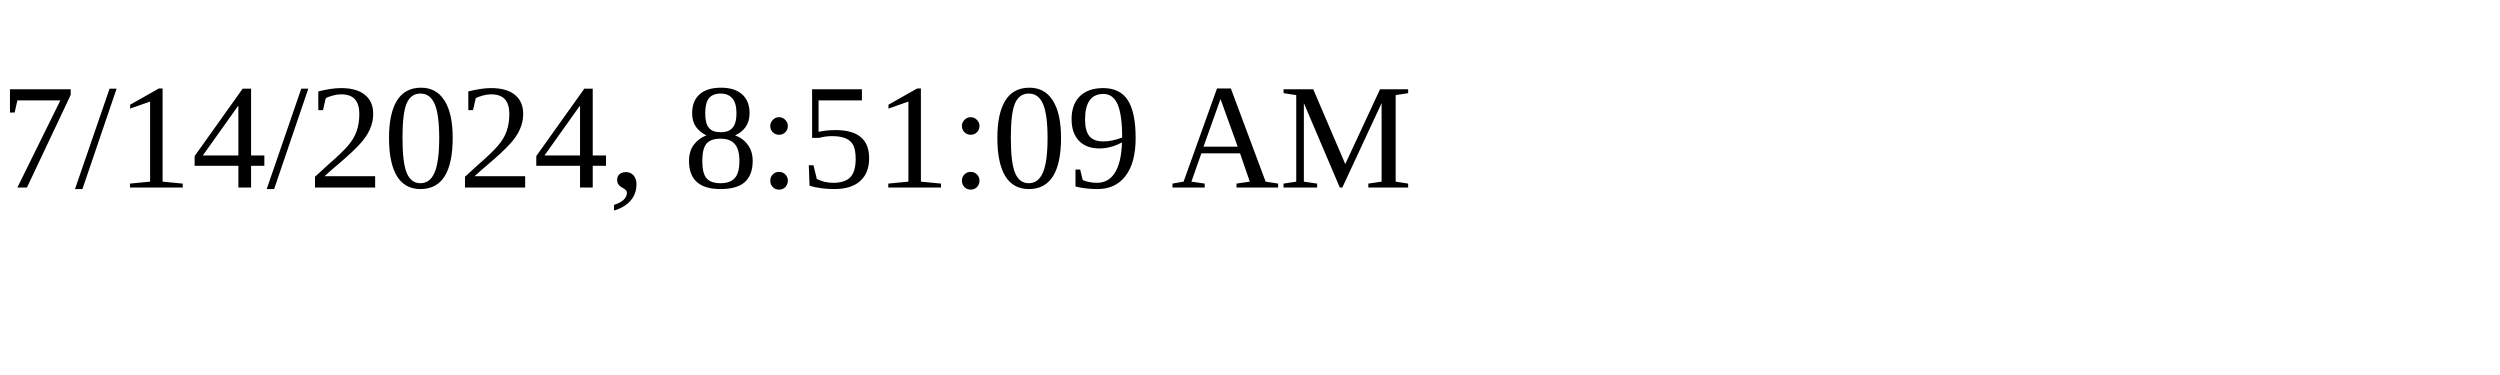
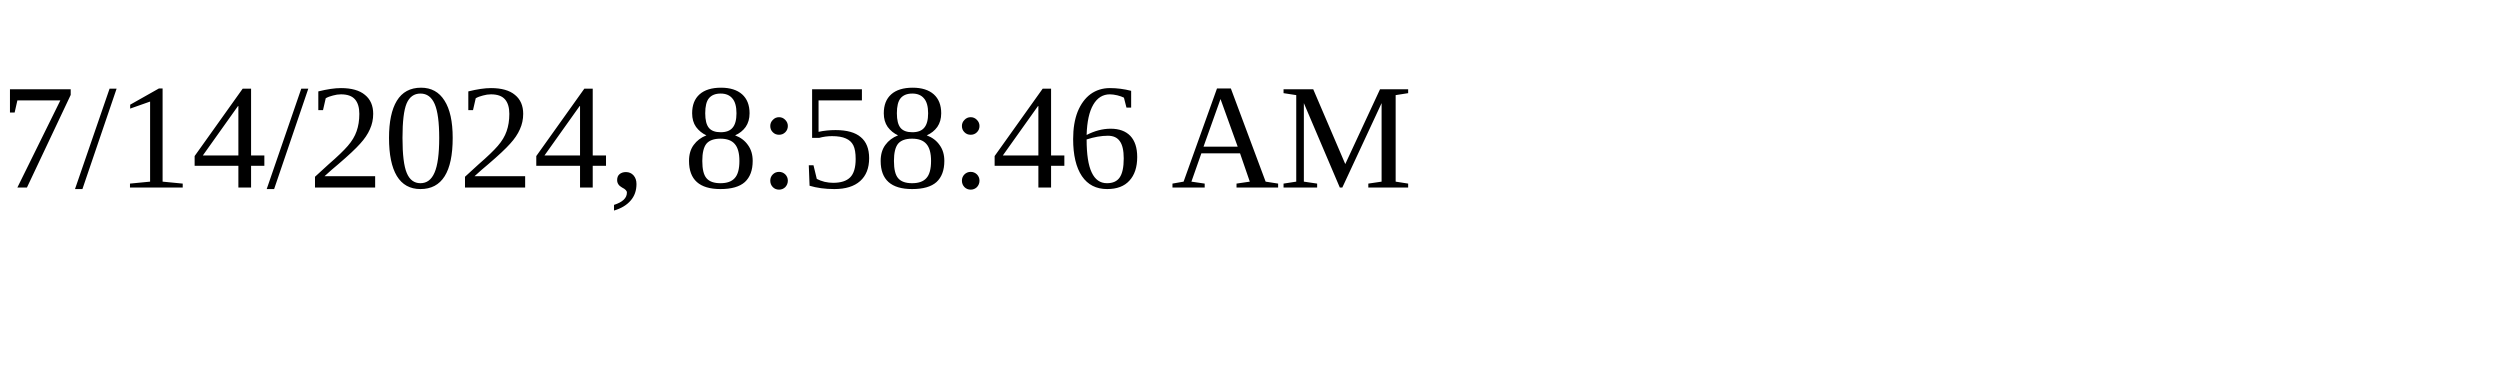
<svg xmlns="http://www.w3.org/2000/svg" height="30" width="200">
-   <text x="0" y="15">7/14/2024, 8:51:09 AM</text>
+   <text x="0" y="15">7/14/2024, 8:58:46 AM</text>
</svg>
